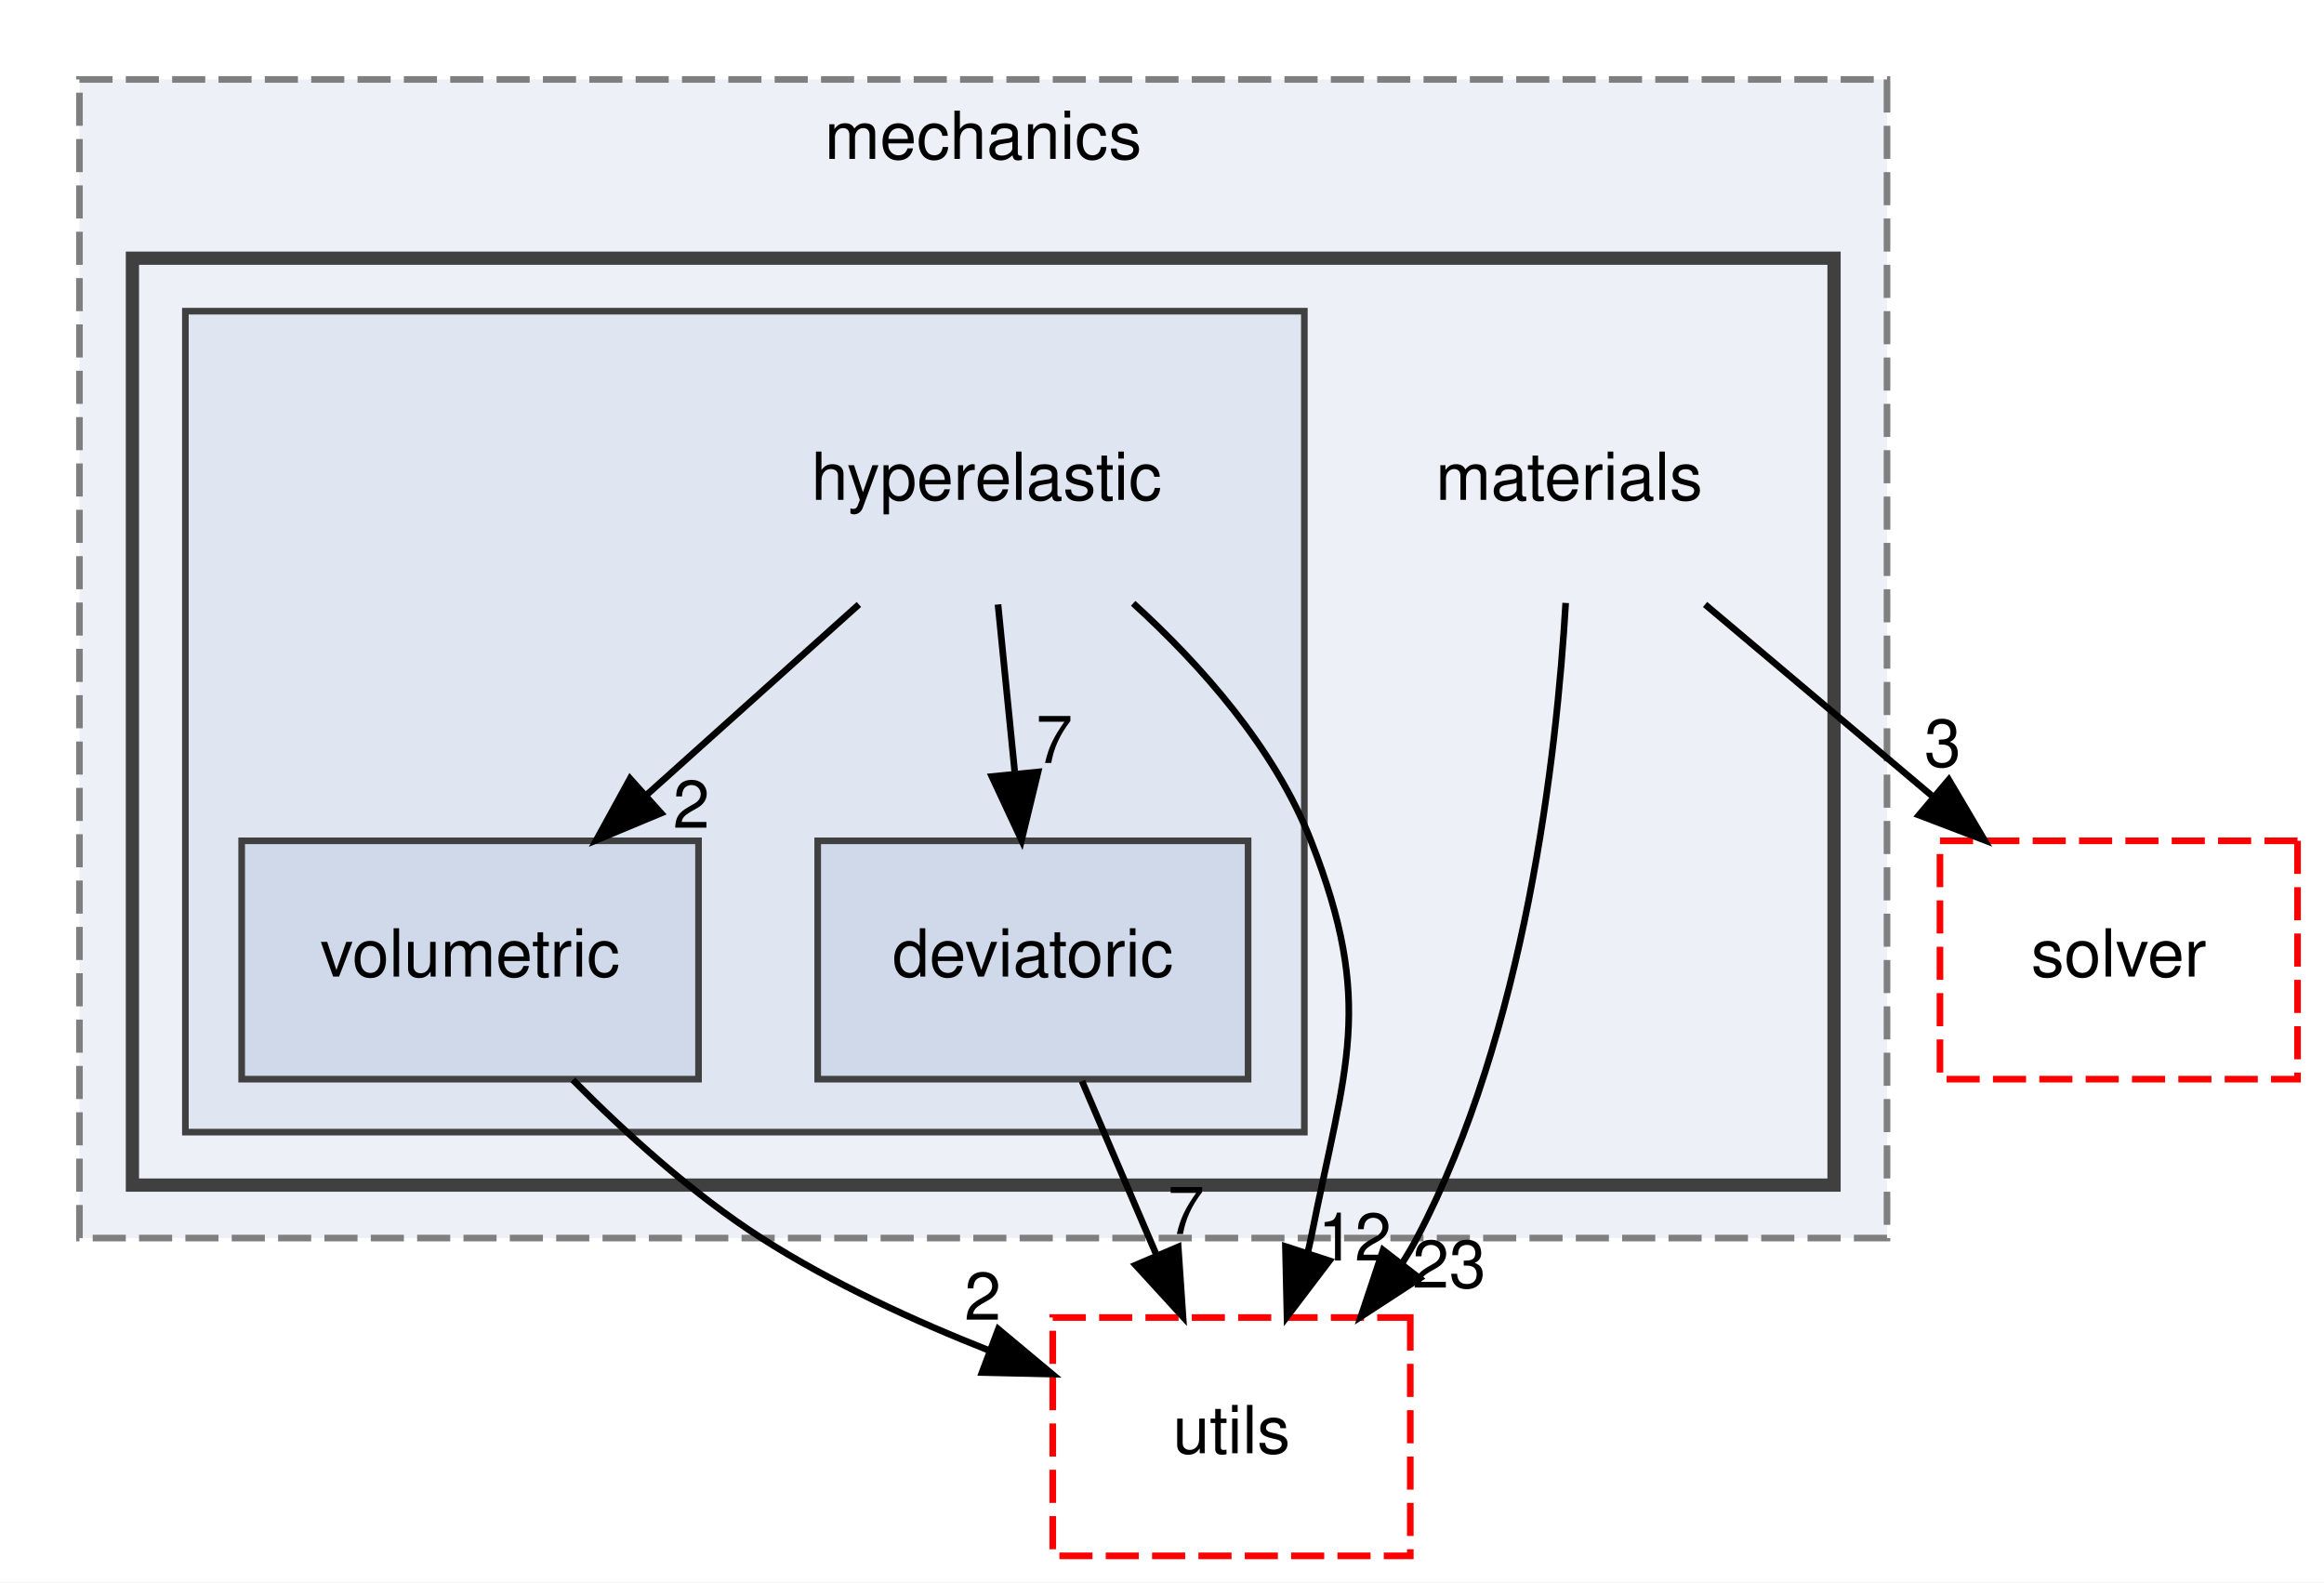
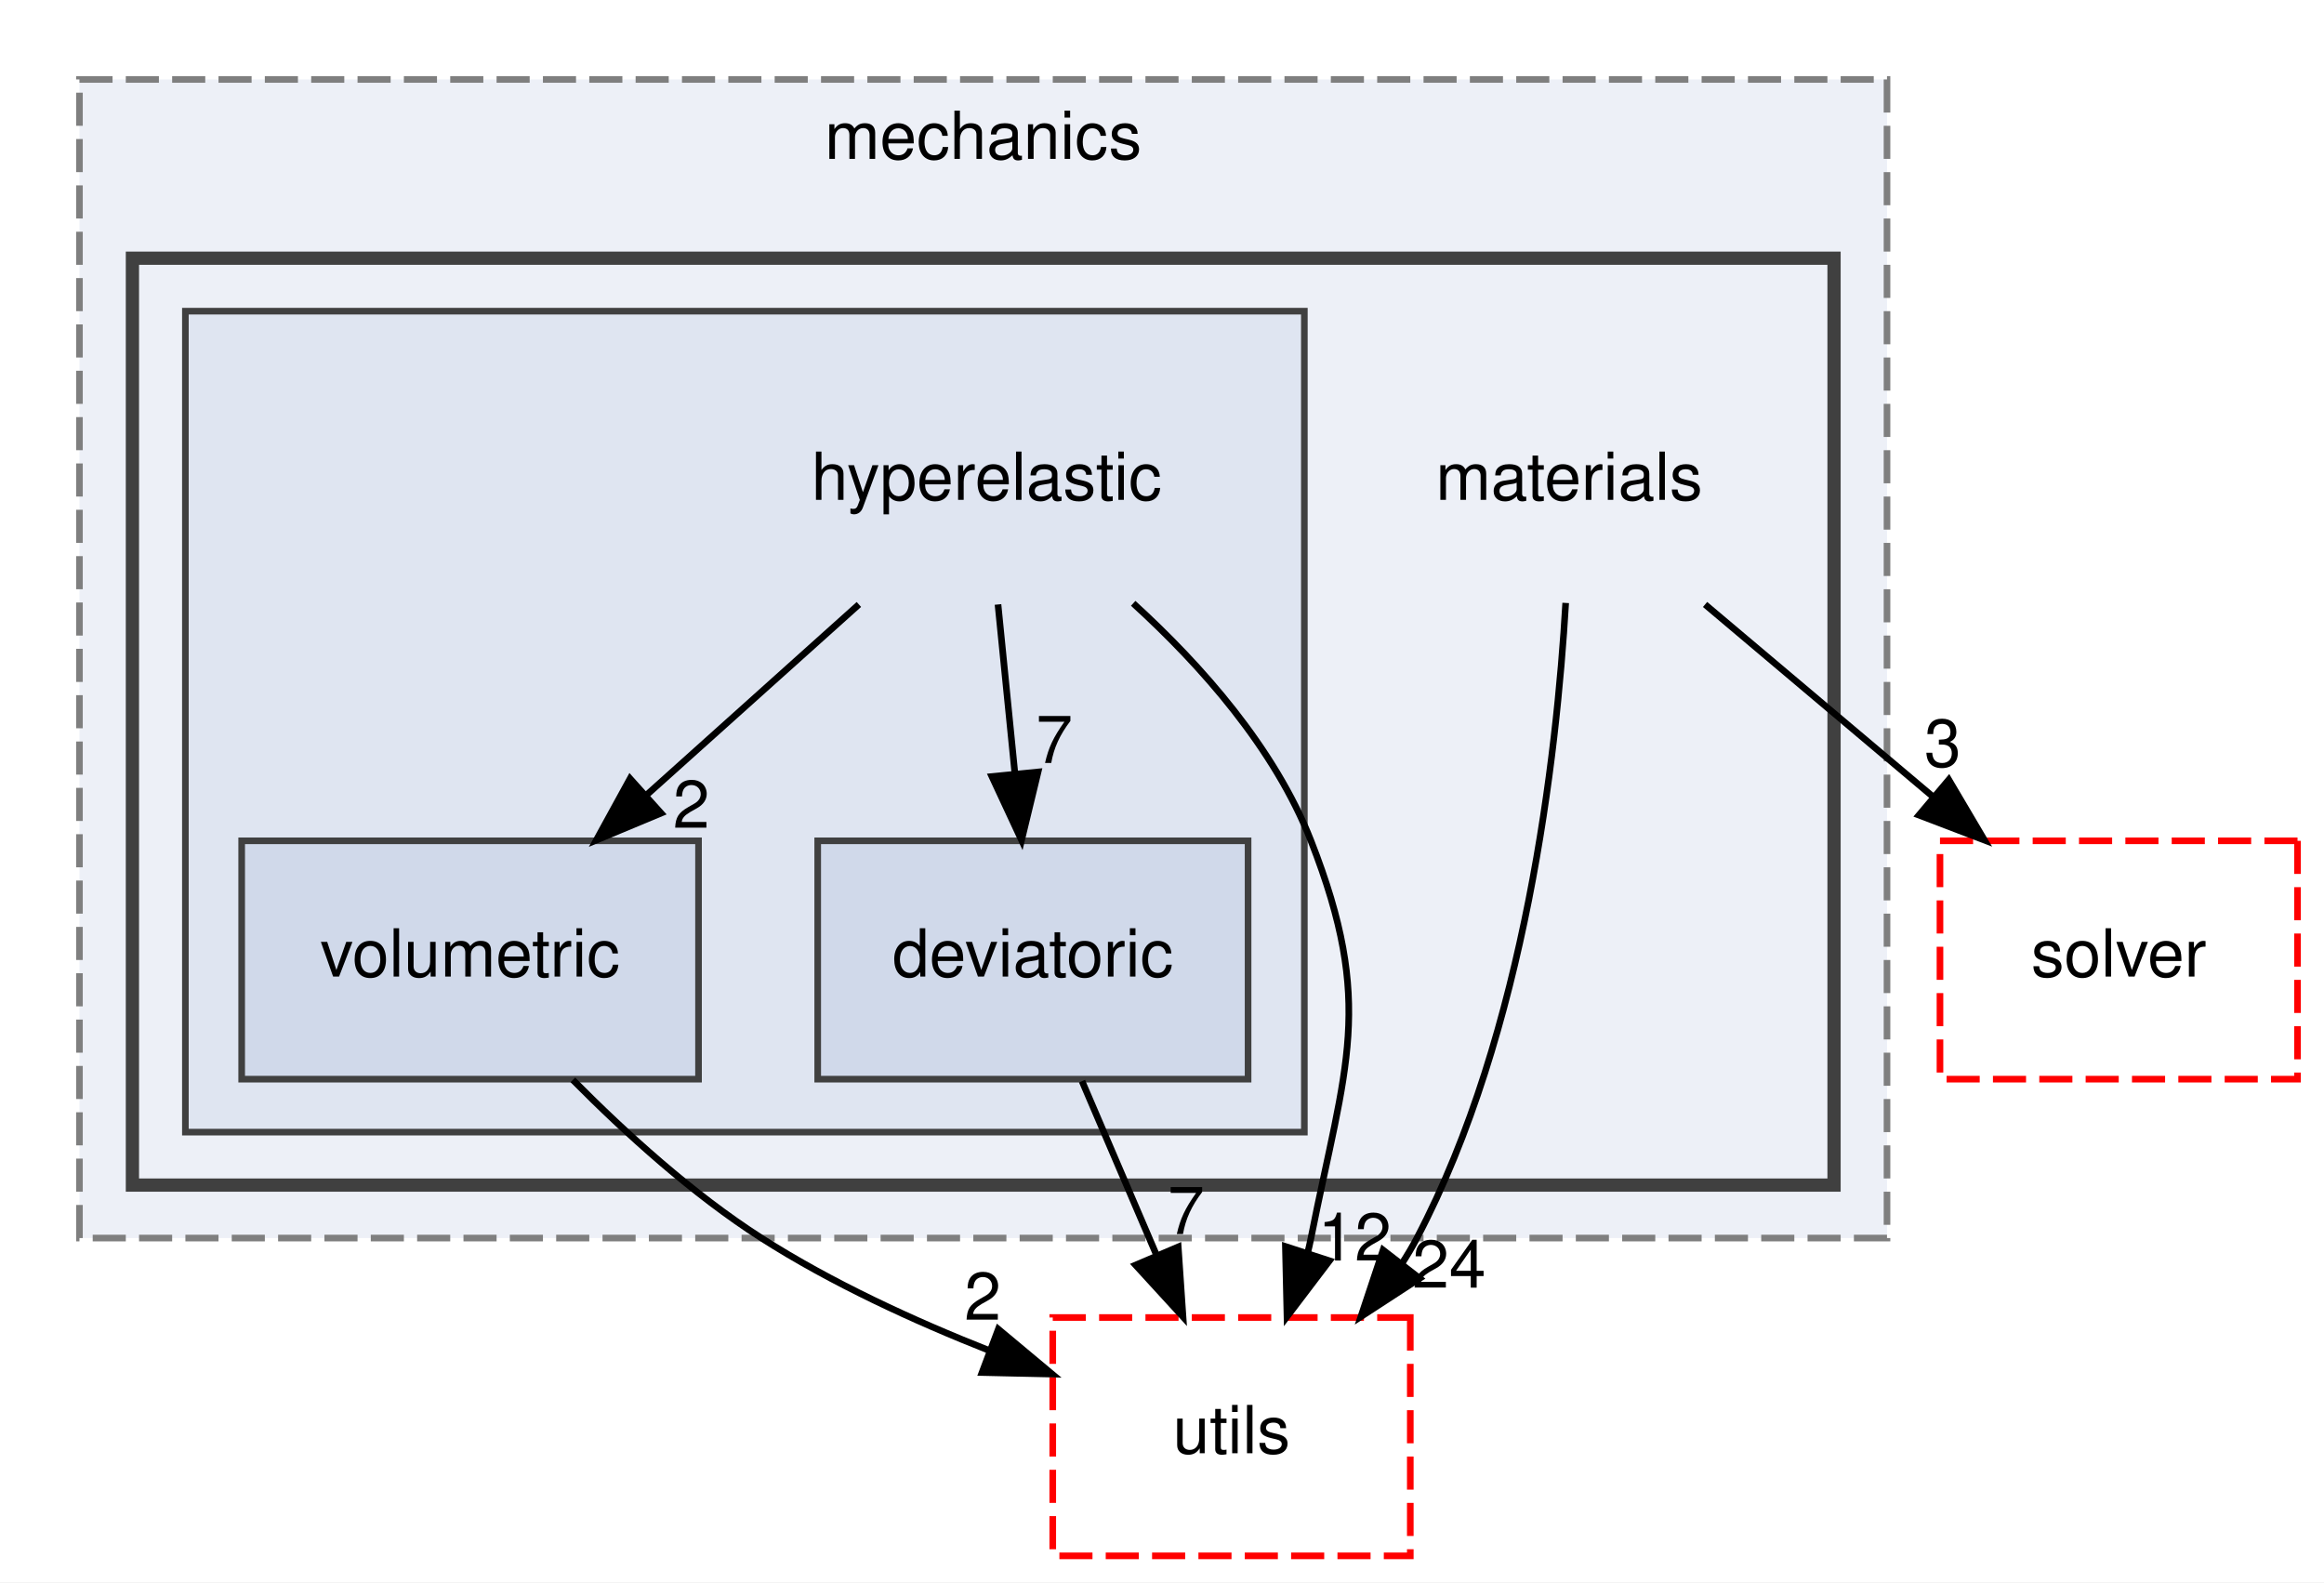
<svg xmlns="http://www.w3.org/2000/svg" xmlns:xlink="http://www.w3.org/1999/xlink" width="351pt" height="239pt" viewBox="0.00 0.00 351.00 239.00">
  <g id="graph0" class="graph" transform="scale(1 1) rotate(0) translate(4 235)">
    <polygon fill="white" stroke="transparent" points="-4,4 -4,-235 347,-235 347,4 -4,4" />
    <g id="clust1" class="cluster">
      <g id="a_clust1">
        <a xlink:href="dir_d9d7fab038fcca5270fe0241ec433d4d.html" target="_top" xlink:title="mechanics">
          <polygon fill="#edf0f7" stroke="#7f7f7f" stroke-dasharray="5,2" points="8,-48 8,-223 281,-223 281,-48 8,-48" />
          <text text-anchor="middle" x="144.5" y="-211" font-family="Helvetica,sans-Serif" font-size="10.00">mechanics</text>
        </a>
      </g>
    </g>
    <g id="clust2" class="cluster">
      <g id="a_clust2">
        <a xlink:href="dir_fc403fdb7d4f9d9b203e31bf1b8a15f4.html" target="_top">
          <polygon fill="#edf0f7" stroke="#404040" stroke-width="2" points="16,-56 16,-196 273,-196 273,-56 16,-56" />
        </a>
      </g>
    </g>
    <g id="clust3" class="cluster">
      <g id="a_clust3">
        <a xlink:href="dir_a03d0955ec786907fd5e2d9460a59b20.html" target="_top">
          <polygon fill="#dfe5f1" stroke="#404040" points="24,-64 24,-188 193,-188 193,-64 24,-64" />
        </a>
      </g>
    </g>
    <g id="node1" class="node">
      <text text-anchor="middle" x="233" y="-159.5" font-family="Helvetica,sans-Serif" font-size="10.00">materials</text>
    </g>
    <g id="node5" class="node">
      <g id="a_node5">
        <a xlink:href="dir_26588bed129c997bc132e8888f2113fa.html" target="_top" xlink:title="solver">
          <polygon fill="none" stroke="red" stroke-dasharray="5,2" points="343,-108 289,-108 289,-72 343,-72 343,-108" />
          <text text-anchor="middle" x="316" y="-87.5" font-family="Helvetica,sans-Serif" font-size="10.00">solver</text>
        </a>
      </g>
    </g>
    <g id="edge1" class="edge">
      <path fill="none" stroke="black" d="M253.52,-143.7C263.87,-134.97 276.59,-124.24 287.84,-114.75" />
      <polygon fill="black" stroke="black" points="290.33,-117.23 295.72,-108.1 285.82,-111.88 290.33,-117.23" />
      <g id="a_edge1-headlabel">
        <a xlink:href="dir_000024_000031.html" target="_top" xlink:title="3">
          <text text-anchor="middle" x="289.41" y="-119.21" font-family="Helvetica,sans-Serif" font-size="10.00">3</text>
        </a>
      </g>
    </g>
    <g id="node6" class="node">
      <g id="a_node6">
        <a xlink:href="dir_36505a9bfb81f81ed7a4e794d4cf597e.html" target="_top" xlink:title="utils">
          <polygon fill="none" stroke="red" stroke-dasharray="5,2" points="209,-36 155,-36 155,0 209,0 209,-36" />
          <text text-anchor="middle" x="182" y="-15.5" font-family="Helvetica,sans-Serif" font-size="10.00">utils</text>
        </a>
      </g>
    </g>
    <g id="edge2" class="edge">
      <path fill="none" stroke="black" d="M232.47,-143.93C231.12,-120.9 226.41,-79.18 210,-48 209.31,-46.68 208.54,-45.39 207.71,-44.11" />
      <polygon fill="black" stroke="black" points="210.42,-41.91 201.54,-36.13 204.89,-46.19 210.42,-41.91" />
      <g id="a_edge2-headlabel">
-         <a xlink:href="dir_000024_000033.html" target="_top" xlink:title="23">
-           <text text-anchor="middle" x="214.87" y="-40.51" font-family="Helvetica,sans-Serif" font-size="10.00">23</text>
+         <a xlink:href="dir_000024_000033.html" target="_top" xlink:title="24">
+           <text text-anchor="middle" x="214.87" y="-40.51" font-family="Helvetica,sans-Serif" font-size="10.00">24</text>
        </a>
      </g>
    </g>
    <g id="node2" class="node">
      <text text-anchor="middle" x="145" y="-159.5" font-family="Helvetica,sans-Serif" font-size="10.00">hyperelastic</text>
    </g>
    <g id="node3" class="node">
      <g id="a_node3">
        <a xlink:href="dir_4ba2a7935bd4322f95edc73c65047dcd.html" target="_top" xlink:title="deviatoric">
          <polygon fill="#d0d9ea" stroke="#404040" points="184.5,-108 119.5,-108 119.5,-72 184.5,-72 184.5,-108" />
          <text text-anchor="middle" x="152" y="-87.5" font-family="Helvetica,sans-Serif" font-size="10.00">deviatoric</text>
        </a>
      </g>
    </g>
    <g id="edge4" class="edge">
      <path fill="none" stroke="black" d="M146.73,-143.7C147.5,-135.98 148.43,-126.71 149.29,-118.11" />
      <polygon fill="black" stroke="black" points="152.78,-118.4 150.29,-108.1 145.81,-117.71 152.78,-118.4" />
      <g id="a_edge4-headlabel">
        <a xlink:href="dir_000015_000005.html" target="_top" xlink:title="7">
          <text text-anchor="middle" x="155.24" y="-119.76" font-family="Helvetica,sans-Serif" font-size="10.00">7</text>
        </a>
      </g>
    </g>
    <g id="node4" class="node">
      <g id="a_node4">
        <a xlink:href="dir_e24c925cb0f035293ddb71c6b0ba176b.html" target="_top" xlink:title="volumetric">
          <polygon fill="#d0d9ea" stroke="#404040" points="101.5,-108 32.5,-108 32.5,-72 101.5,-72 101.5,-108" />
          <text text-anchor="middle" x="67" y="-87.5" font-family="Helvetica,sans-Serif" font-size="10.00">volumetric</text>
        </a>
      </g>
    </g>
    <g id="edge5" class="edge">
      <path fill="none" stroke="black" d="M125.72,-143.7C116.08,-135.05 104.27,-124.45 93.77,-115.03" />
      <polygon fill="black" stroke="black" points="95.84,-112.18 86.06,-108.1 91.16,-117.39 95.84,-112.18" />
      <g id="a_edge5-headlabel">
        <a xlink:href="dir_000015_000035.html" target="_top" xlink:title="2">
          <text text-anchor="middle" x="100.41" y="-109.97" font-family="Helvetica,sans-Serif" font-size="10.00">2</text>
        </a>
      </g>
    </g>
    <g id="edge3" class="edge">
      <path fill="none" stroke="black" d="M167.15,-143.87C177.41,-134.52 188.52,-122 194,-108 203.72,-83.17 199.2,-74.16 194,-48 193.85,-47.26 193.69,-46.51 193.5,-45.76" />
      <polygon fill="black" stroke="black" points="196.79,-44.57 190.38,-36.13 190.14,-46.73 196.79,-44.57" />
      <g id="a_edge3-headlabel">
        <a xlink:href="dir_000015_000033.html" target="_top" xlink:title="12">
          <text text-anchor="middle" x="200.6" y="-44.61" font-family="Helvetica,sans-Serif" font-size="10.00">12</text>
        </a>
      </g>
    </g>
    <g id="edge6" class="edge">
      <path fill="none" stroke="black" d="M159.42,-71.7C162.79,-63.81 166.87,-54.3 170.62,-45.55" />
      <polygon fill="black" stroke="black" points="173.95,-46.67 174.67,-36.1 167.51,-43.92 173.95,-46.67" />
      <g id="a_edge6-headlabel">
        <a xlink:href="dir_000005_000033.html" target="_top" xlink:title="7">
          <text text-anchor="middle" x="175.14" y="-48.6" font-family="Helvetica,sans-Serif" font-size="10.00">7</text>
        </a>
      </g>
    </g>
    <g id="edge7" class="edge">
      <path fill="none" stroke="black" d="M82.52,-71.89C90.46,-63.87 100.62,-54.64 111,-48 121.6,-41.22 134.06,-35.49 145.55,-30.96" />
      <polygon fill="black" stroke="black" points="146.78,-34.24 154.91,-27.45 144.32,-27.69 146.78,-34.24" />
      <g id="a_edge7-headlabel">
        <a xlink:href="dir_000035_000033.html" target="_top" xlink:title="2">
          <text text-anchor="middle" x="144.42" y="-35.66" font-family="Helvetica,sans-Serif" font-size="10.00">2</text>
        </a>
      </g>
    </g>
  </g>
</svg>
